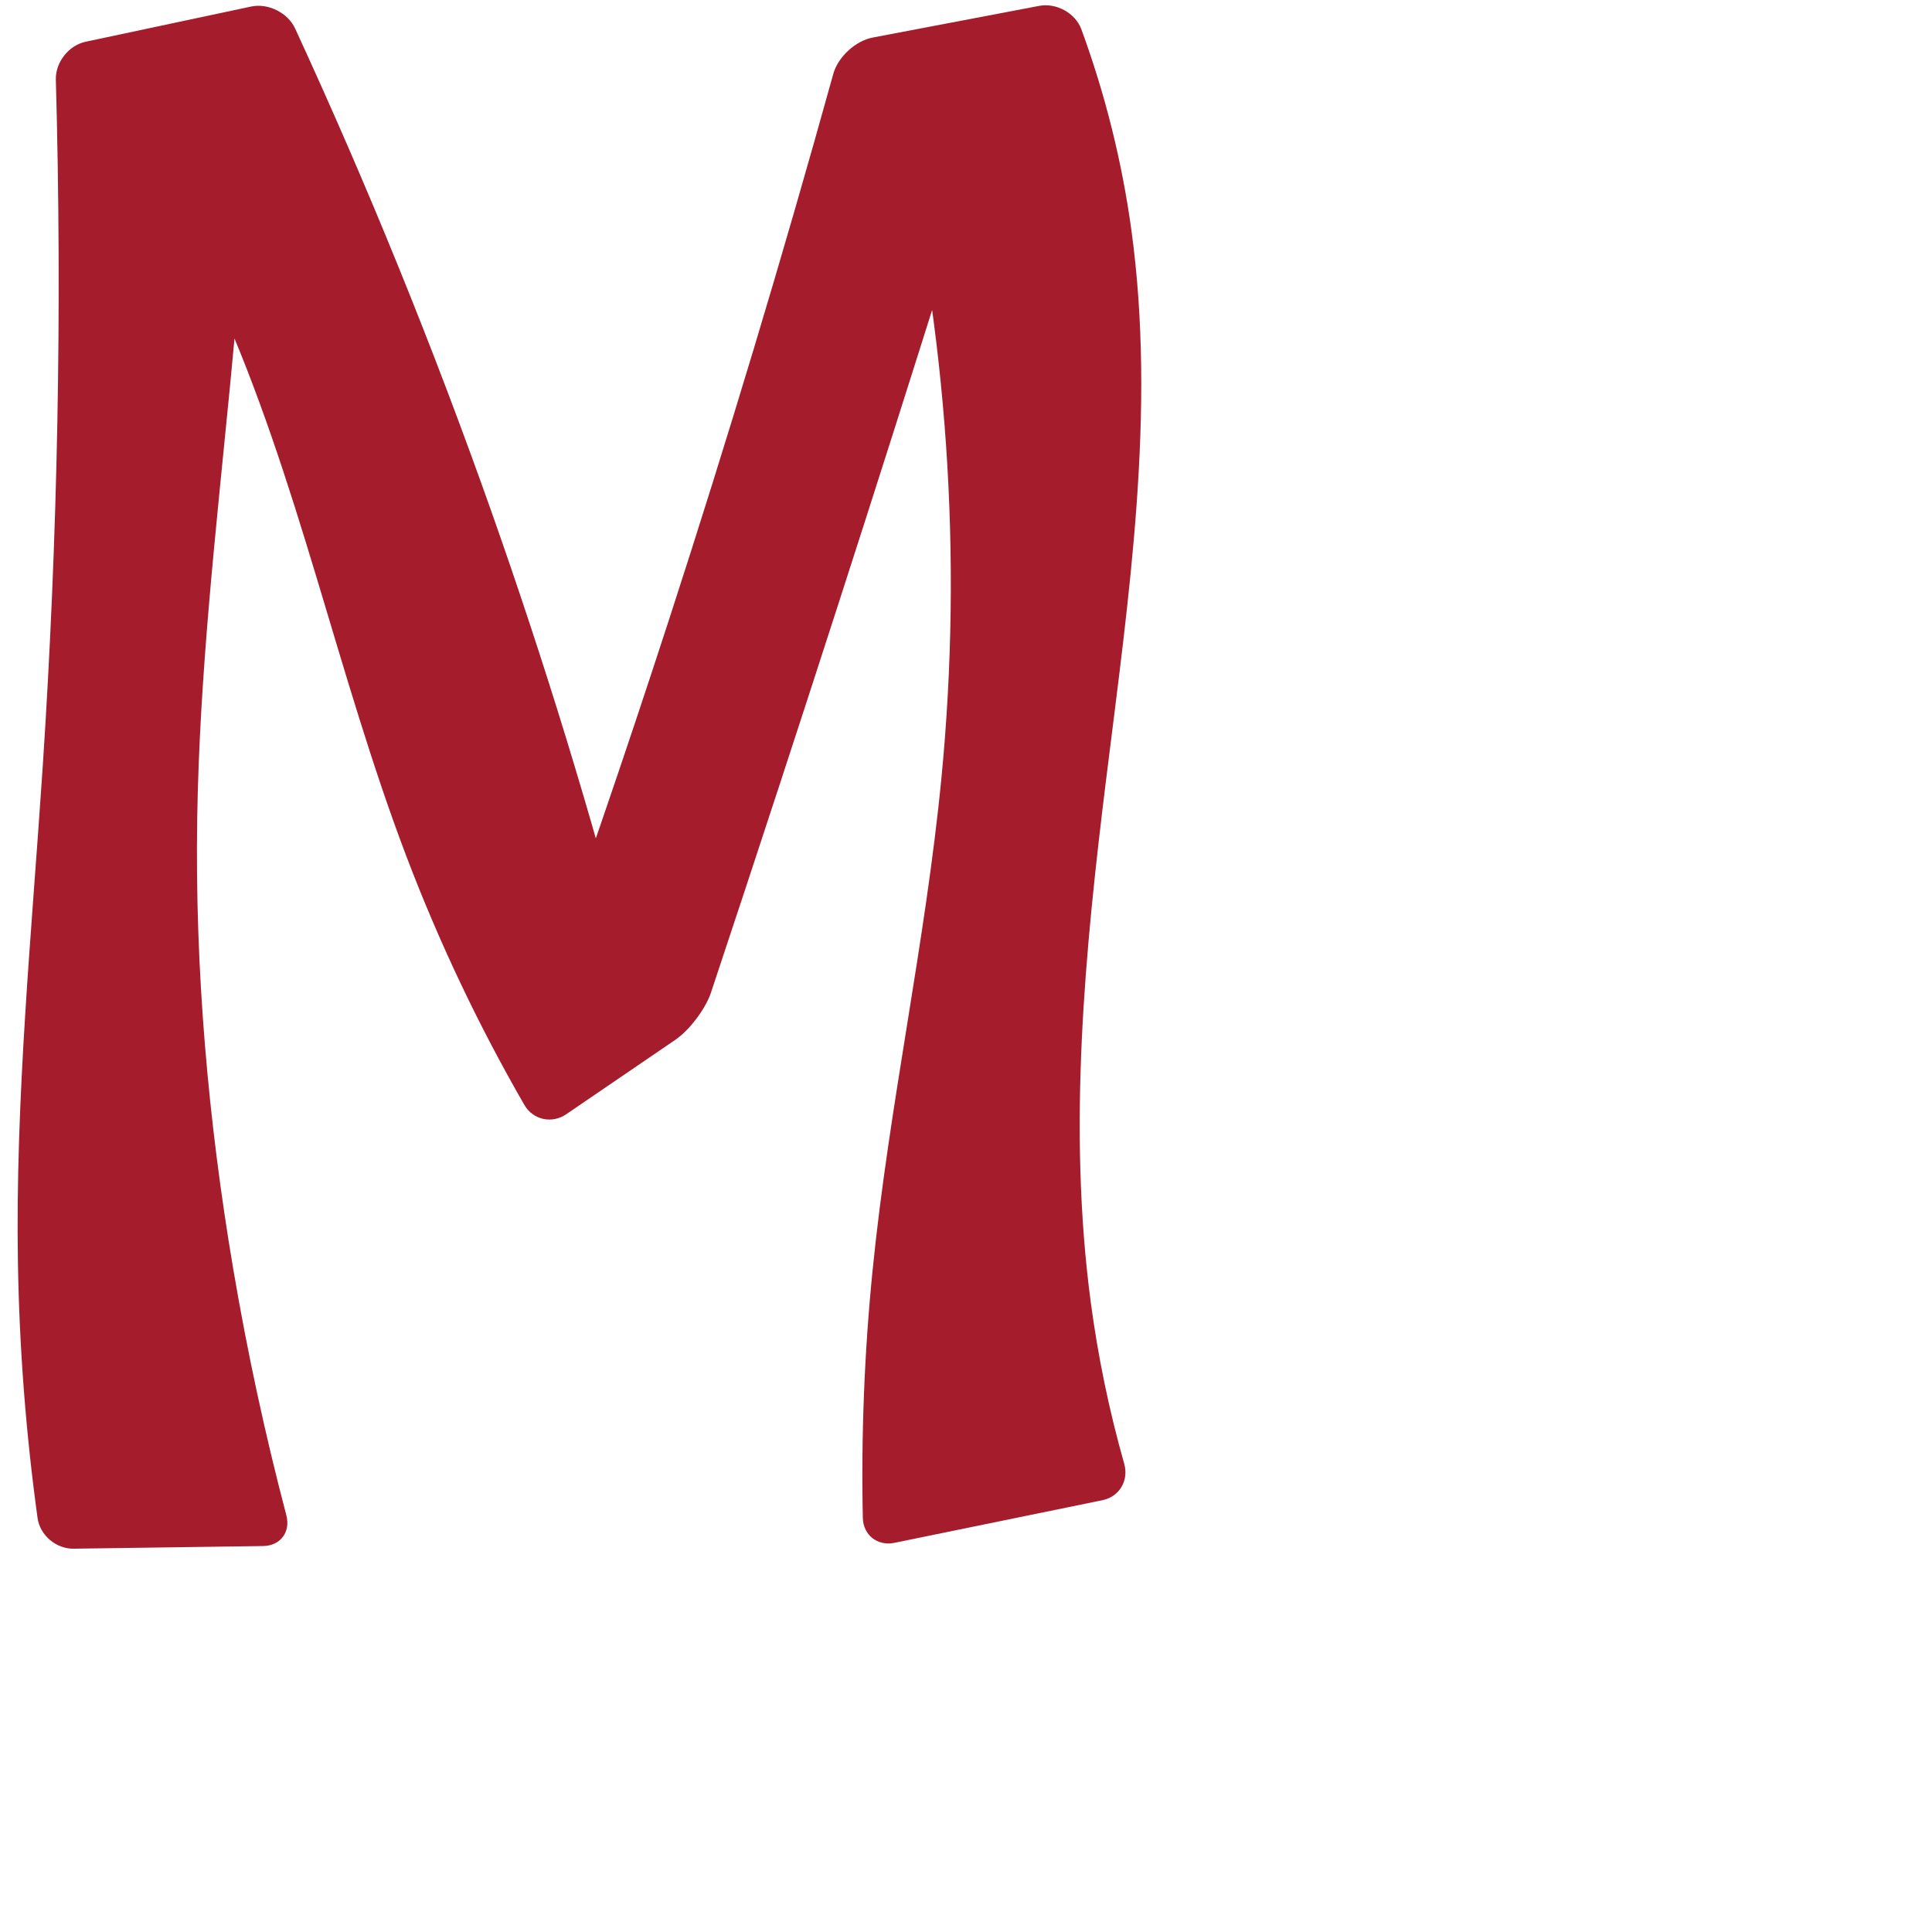
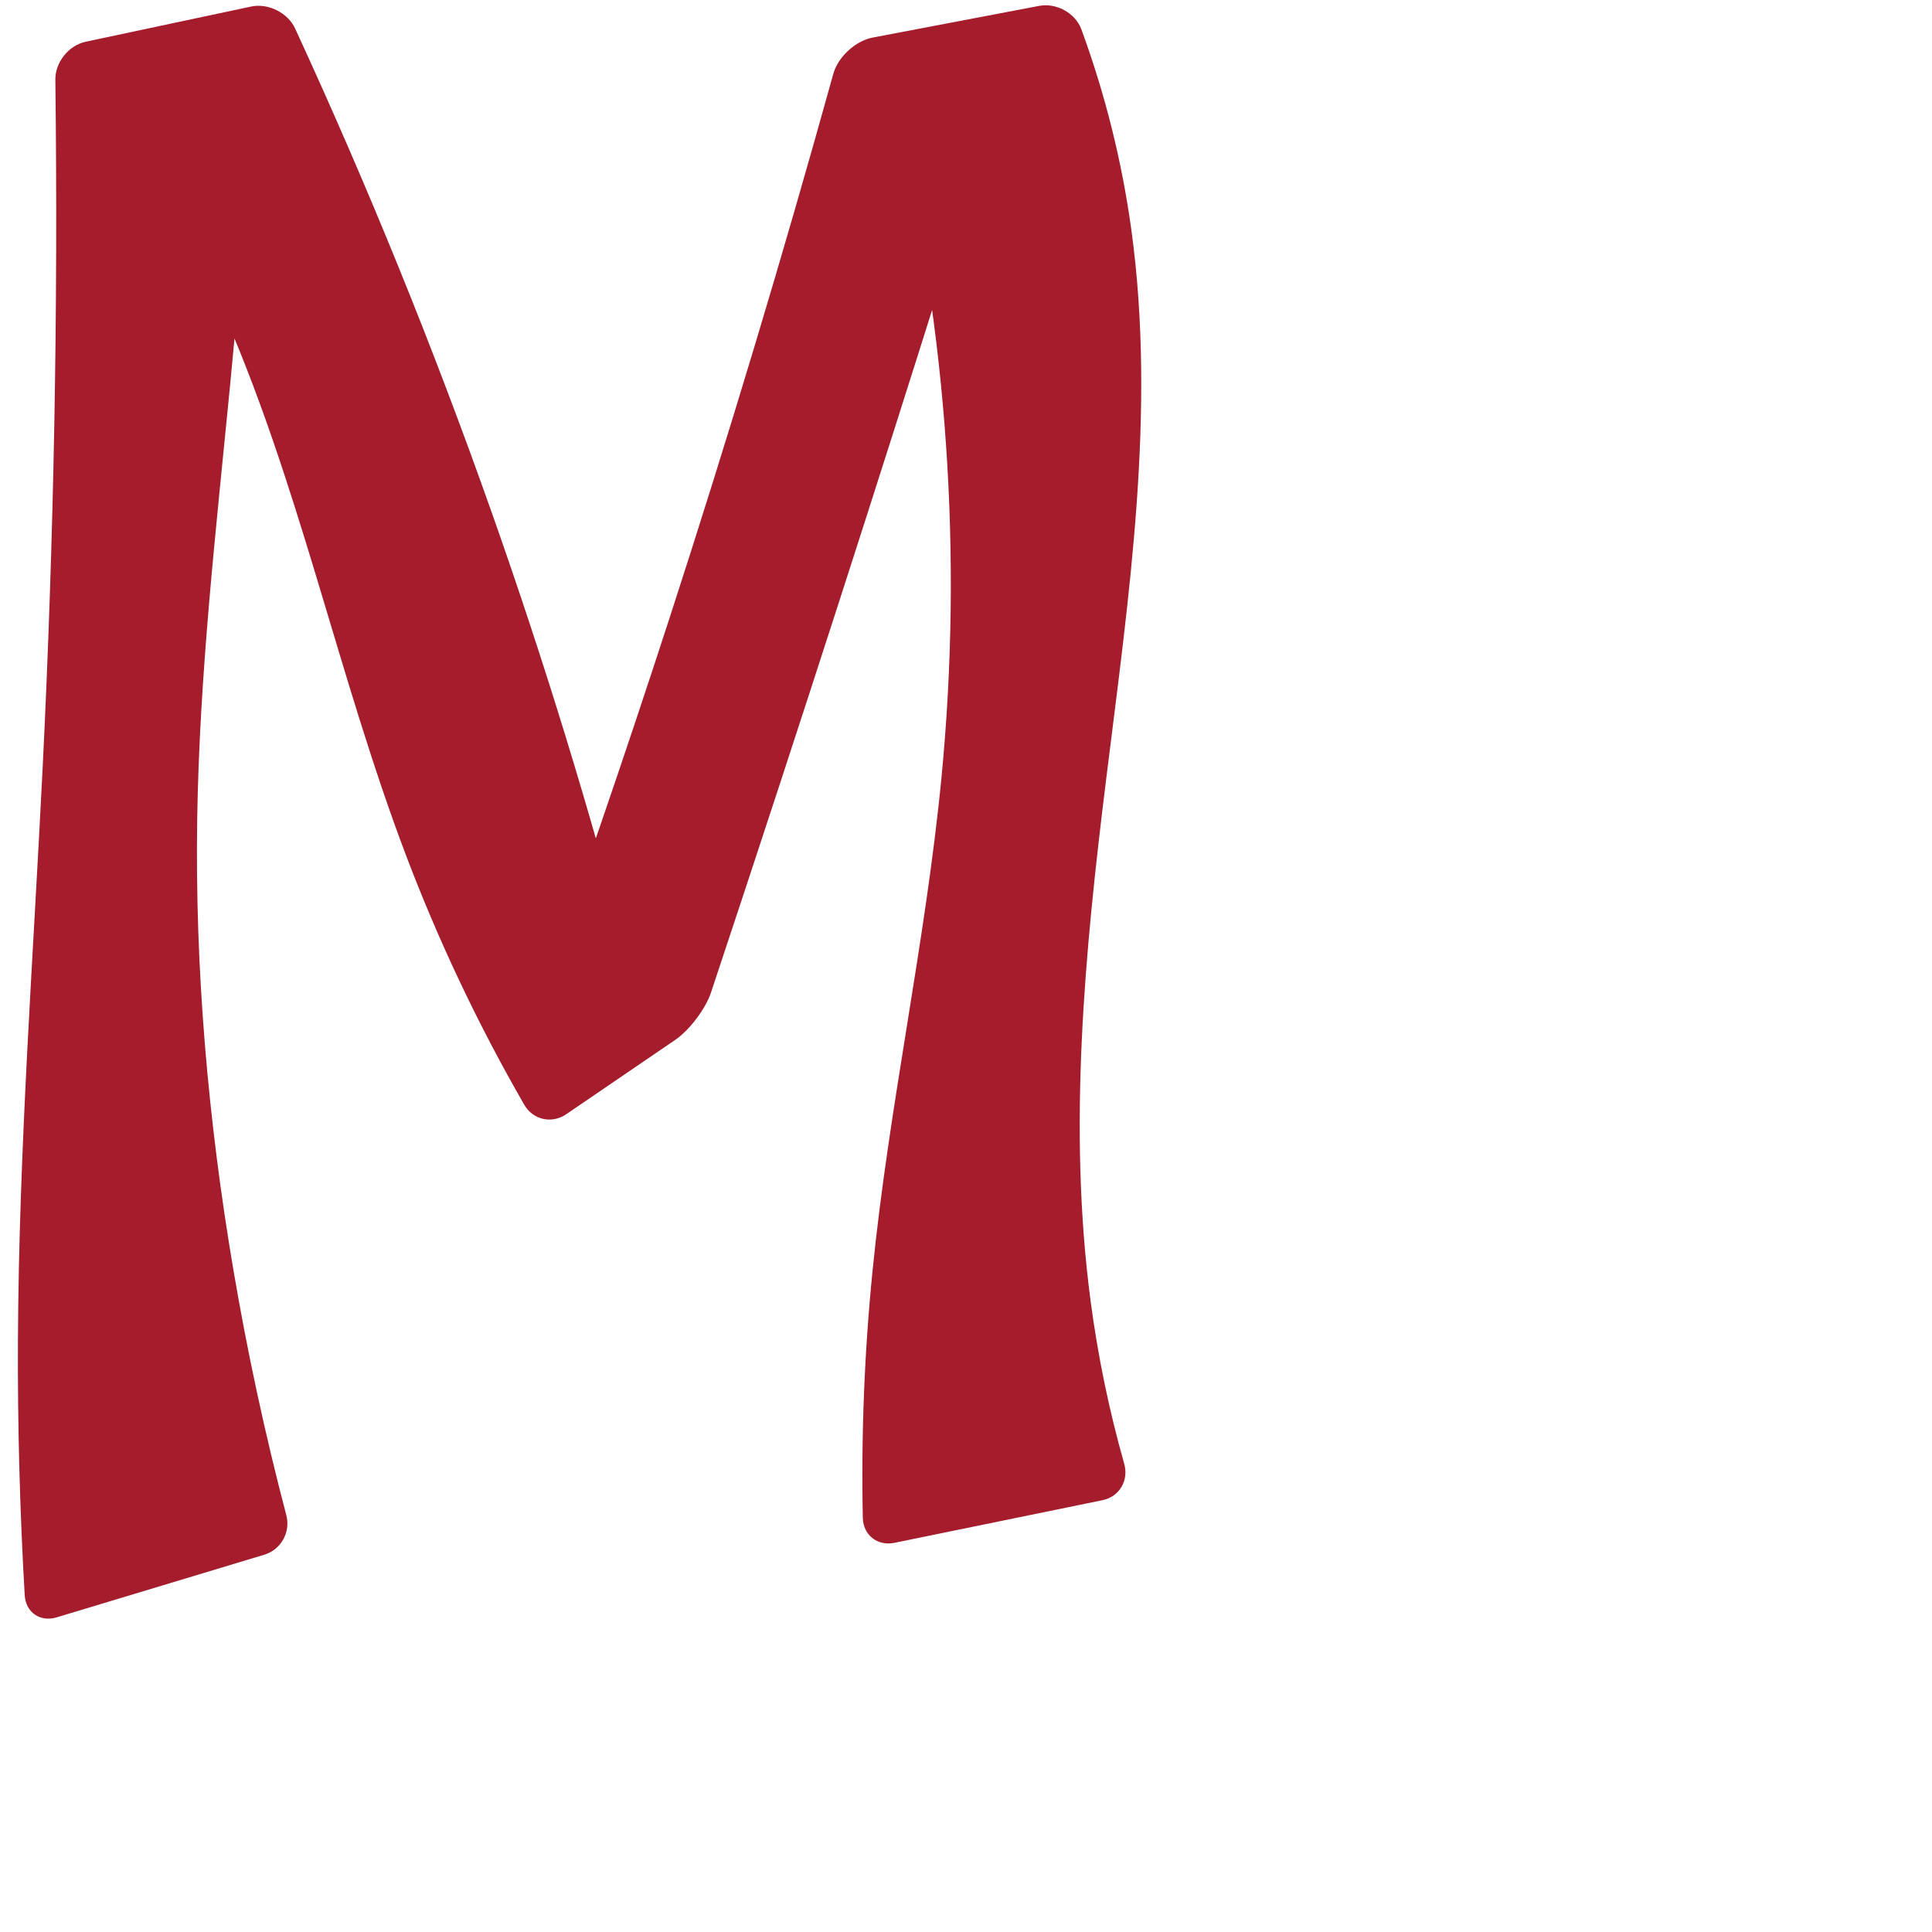
<svg xmlns="http://www.w3.org/2000/svg" xml:space="preserve" width="1000" height="1000" version="1.1" style="clip-rule:evenodd;fill-rule:evenodd;image-rendering:optimizeQuality;shape-rendering:geometricPrecision;text-rendering:geometricPrecision" viewBox="0 0 1000 1000" id="svg10">
  <defs id="defs4">
    <style type="text/css" id="style2">
   
    .fil0 {fill:#EF7F1A;fill-rule:nonzero}
   
  </style>
  </defs>
-   <path style="clip-rule:evenodd;fill:#a51d2d;fill-rule:nonzero;stroke:none;stroke-width:0.897px;stroke-linecap:butt;stroke-linejoin:miter;stroke-opacity:1;image-rendering:optimizeQuality;shape-rendering:geometricPrecision;text-rendering:geometricPrecision" d="m 136.184,800.227 -98.151,1.373 C 29.06,801.726 20.673,794.638 19.447,785.748 13.421,742.058 10.025,698.005 9.285,653.907 7.85,568.296 16.409,482.881 22.07,397.445 29.924,278.902 32.206,159.991 28.907,41.234 28.658,32.264 35.537,23.479 44.315,21.611 L 130.005,3.381 c 8.778,-1.867 18.982,3.206 22.741,11.355 37.761,81.865 71.729,165.48 101.758,250.487 27.264,77.179 51.281,155.504 71.967,234.7 l -53.197,33.49 c 25.58,-70.687 49.986,-141.799 73.205,-213.296 30.318,-93.359 58.613,-187.374 84.856,-281.959 2.399,-8.648 11.473,-17.023 20.289,-18.701 L 537.899,3.038 c 8.816,-1.678 18.72,3.697 21.813,12.121 12.327,33.567 21.027,68.465 25.887,103.892 12.913,94.126 -1.32,189.561 -13.001,283.848 -11.126,89.807 -19.938,180.881 -8.093,270.596 3.753,28.428 9.573,56.582 17.394,84.17 2.448,8.634 -2.481,17.031 -11.272,18.833 l -107.658,22.067 c -8.792,1.802 -16.193,-4.008 -16.379,-12.98 -0.883,-42.559 0.79,-85.17 5.007,-127.528 8.531,-85.69 27.433,-170.102 35.728,-255.816 C 498.369,288.12 490.382,172.18 463.793,60.652 l 56.325,-20.778 C 482.354,162.007 443.58,283.827 403.802,405.319 c -11.838,36.156 -23.765,72.283 -35.781,108.381 -2.834,8.515 -11.148,19.515 -18.562,24.572 l -56.395,38.467 c -7.414,5.057 -17.185,2.928 -21.666,-4.847 C 247.696,530.768 227.278,487.753 210.406,443.389 174.462,348.874 154.637,248.453 113.19,156.219 99.835,126.501 84.286,97.769 66.711,70.335 L 132.226,45.597 c -3.773,51.406 -8.159,102.766 -13.156,154.067 -7.271,74.657 -15.844,149.315 -16.999,224.316 -1.2,77.972 5.643,155.983 18.659,232.87 7.257,42.867 16.43,85.409 27.483,127.457 2.282,8.679 -3.056,15.794 -12.029,15.919 z" id="path115" />
+   <path style="clip-rule:evenodd;fill:#a51d2d;fill-rule:nonzero;stroke:none;stroke-width:0.897px;stroke-linecap:butt;stroke-linejoin:miter;stroke-opacity:1;image-rendering:optimizeQuality;shape-rendering:geometricPrecision;text-rendering:geometricPrecision" d="M 136.875,804.693 29.343,837.134 C 20.751,839.726 13.303,834.569 12.784,825.609 10.245,781.759 9.078,737.83 9.285,693.907 9.752,594.985 17.185,496.247 22.07,397.445 27.935,278.816 30.128,160.005 28.647,41.24 28.535,32.267 35.537,23.479 44.315,21.611 L 130.005,3.381 c 8.778,-1.867 18.982,3.206 22.741,11.355 37.761,81.865 71.729,165.48 101.758,250.487 27.264,77.179 51.281,155.504 71.967,234.7 l -53.197,33.49 c 25.58,-70.687 49.986,-141.799 73.205,-213.296 30.318,-93.359 58.613,-187.374 84.856,-281.959 2.399,-8.648 11.473,-17.023 20.289,-18.701 L 537.899,3.038 c 8.816,-1.678 18.72,3.697 21.813,12.121 12.327,33.567 21.027,68.465 25.887,103.892 12.913,94.126 -1.32,189.561 -13.001,283.848 -11.126,89.807 -19.938,180.881 -8.093,270.596 3.753,28.428 9.573,56.582 17.394,84.17 2.448,8.634 -2.481,17.031 -11.272,18.833 l -107.658,22.067 c -8.792,1.802 -16.193,-4.008 -16.379,-12.98 -0.883,-42.559 0.79,-85.17 5.007,-127.528 8.531,-85.69 27.433,-170.102 35.728,-255.816 C 498.369,288.12 490.382,172.18 463.793,60.652 l 56.325,-20.778 C 482.354,162.007 443.58,283.827 403.802,405.319 c -11.838,36.156 -23.765,72.283 -35.781,108.381 -2.834,8.515 -11.148,19.515 -18.562,24.572 l -56.395,38.467 c -7.414,5.057 -17.185,2.928 -21.666,-4.847 C 247.696,530.768 227.278,487.753 210.406,443.389 174.462,348.874 154.637,248.453 113.19,156.219 99.835,126.501 84.286,97.769 66.711,70.335 L 132.226,45.597 c -3.773,51.406 -8.159,102.766 -13.156,154.067 -7.271,74.657 -15.844,149.315 -16.999,224.316 -1.2,77.972 5.643,155.983 18.659,232.87 7.257,42.867 16.43,85.409 27.483,127.457 2.282,8.679 -2.747,17.793 -11.338,20.385 z" id="path115" />
</svg>
